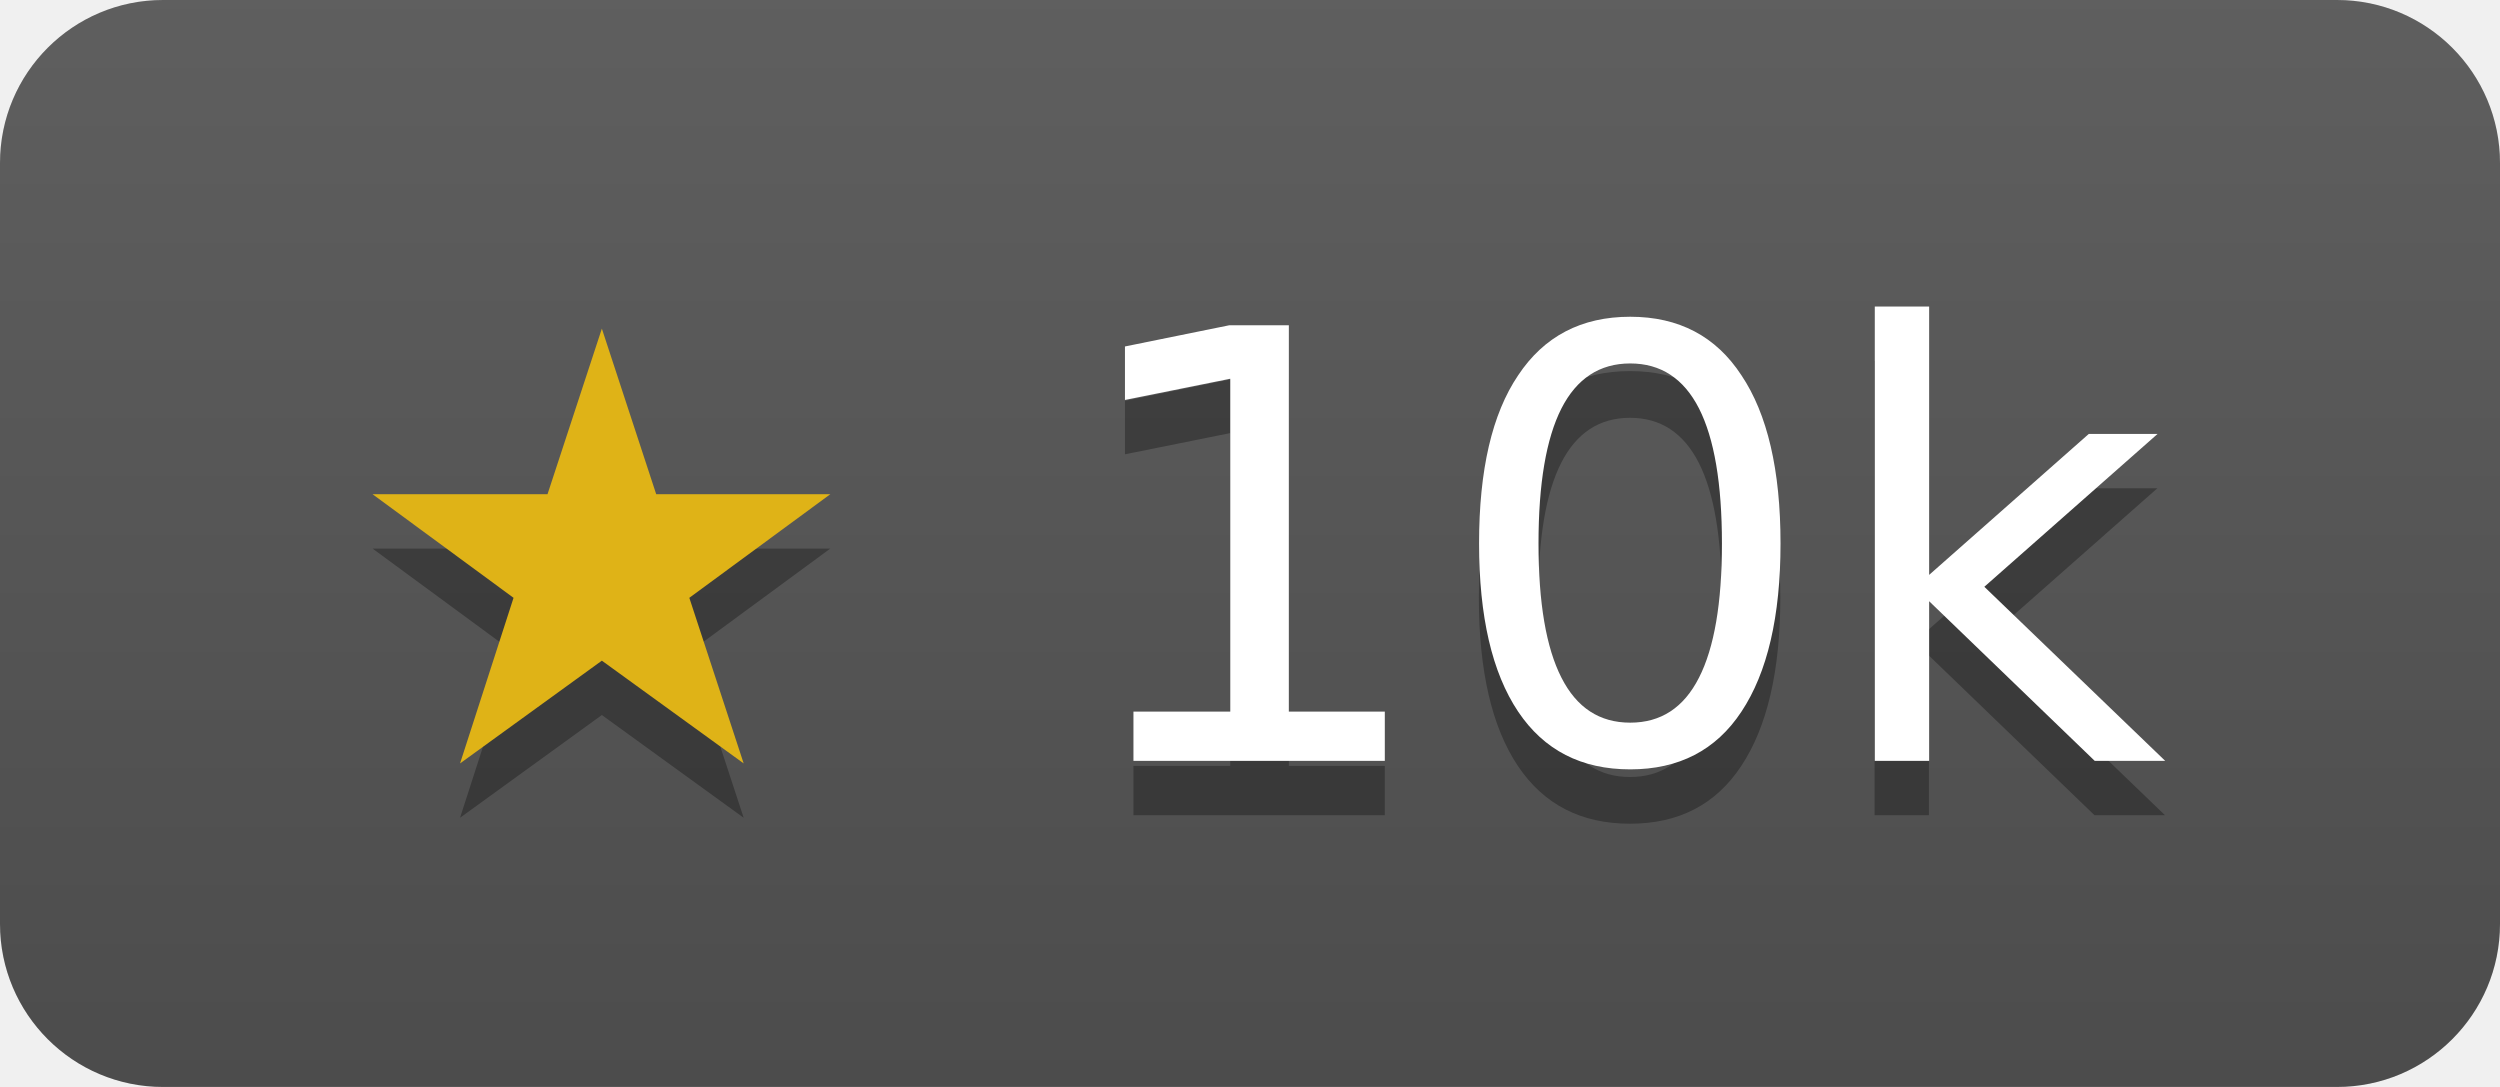
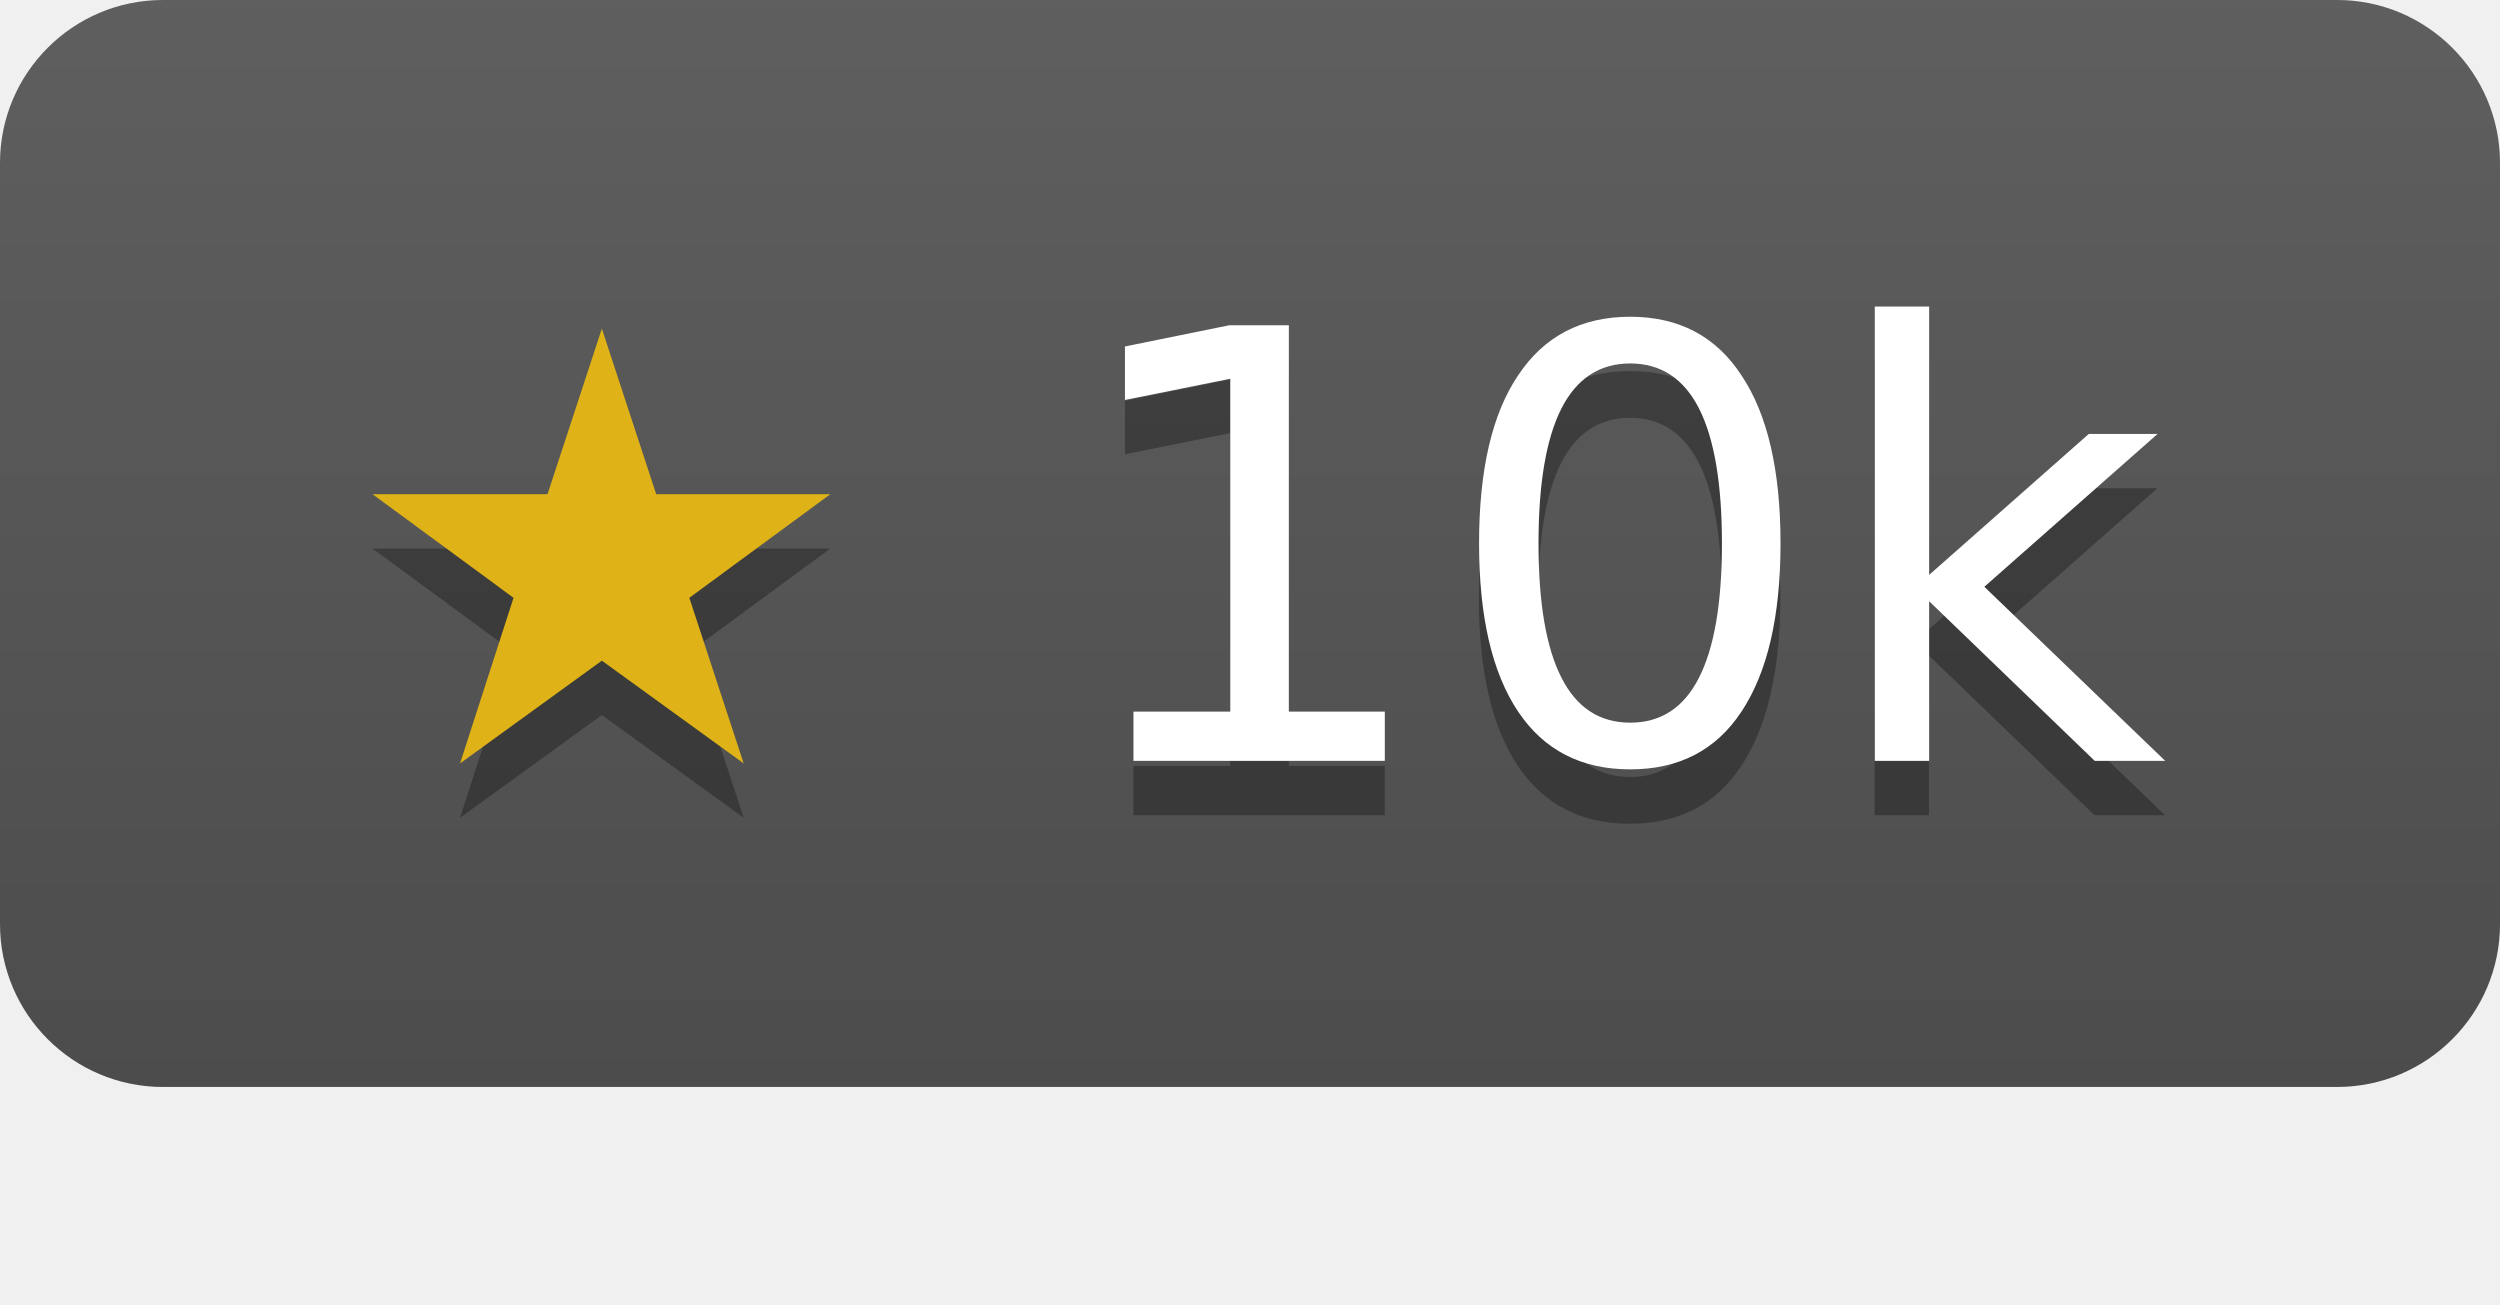
- <svg xmlns="http://www.w3.org/2000/svg" width="46" height="20" role="img" aria-label="sourcegraph/conc has 10429 stars on GitHub">
+ <svg xmlns="http://www.w3.org/2000/svg" width="46" height="24" role="img" aria-label="sourcegraph/conc has 10429 stars on GitHub">
  <linearGradient id="s" x2="0" y2="100%">
    <stop offset="0" stop-color="#bbb" stop-opacity=".1" />
    <stop offset="1" stop-opacity=".1" />
  </linearGradient>
  <clipPath id="r">
    <rect width="46" height="20" rx="3" fill="#fff" />
  </clipPath>
  <g clip-path="url(#r)">
    <rect width="46" height="20" fill="#555" />
    <rect width="46" height="20" fill="url(#s)" />
  </g>
  <g fill="#fff" text-anchor="middle" font-family="Verdana,Geneva,DejaVu Sans,sans-serif" font-size="11">
    <text x="23" y="15" fill="#010101" fill-opacity=".3">★ 10k</text>
    <text x="23" y="14">
      <tspan fill="#dfb317">★</tspan> 10k</text>
  </g>
</svg>
